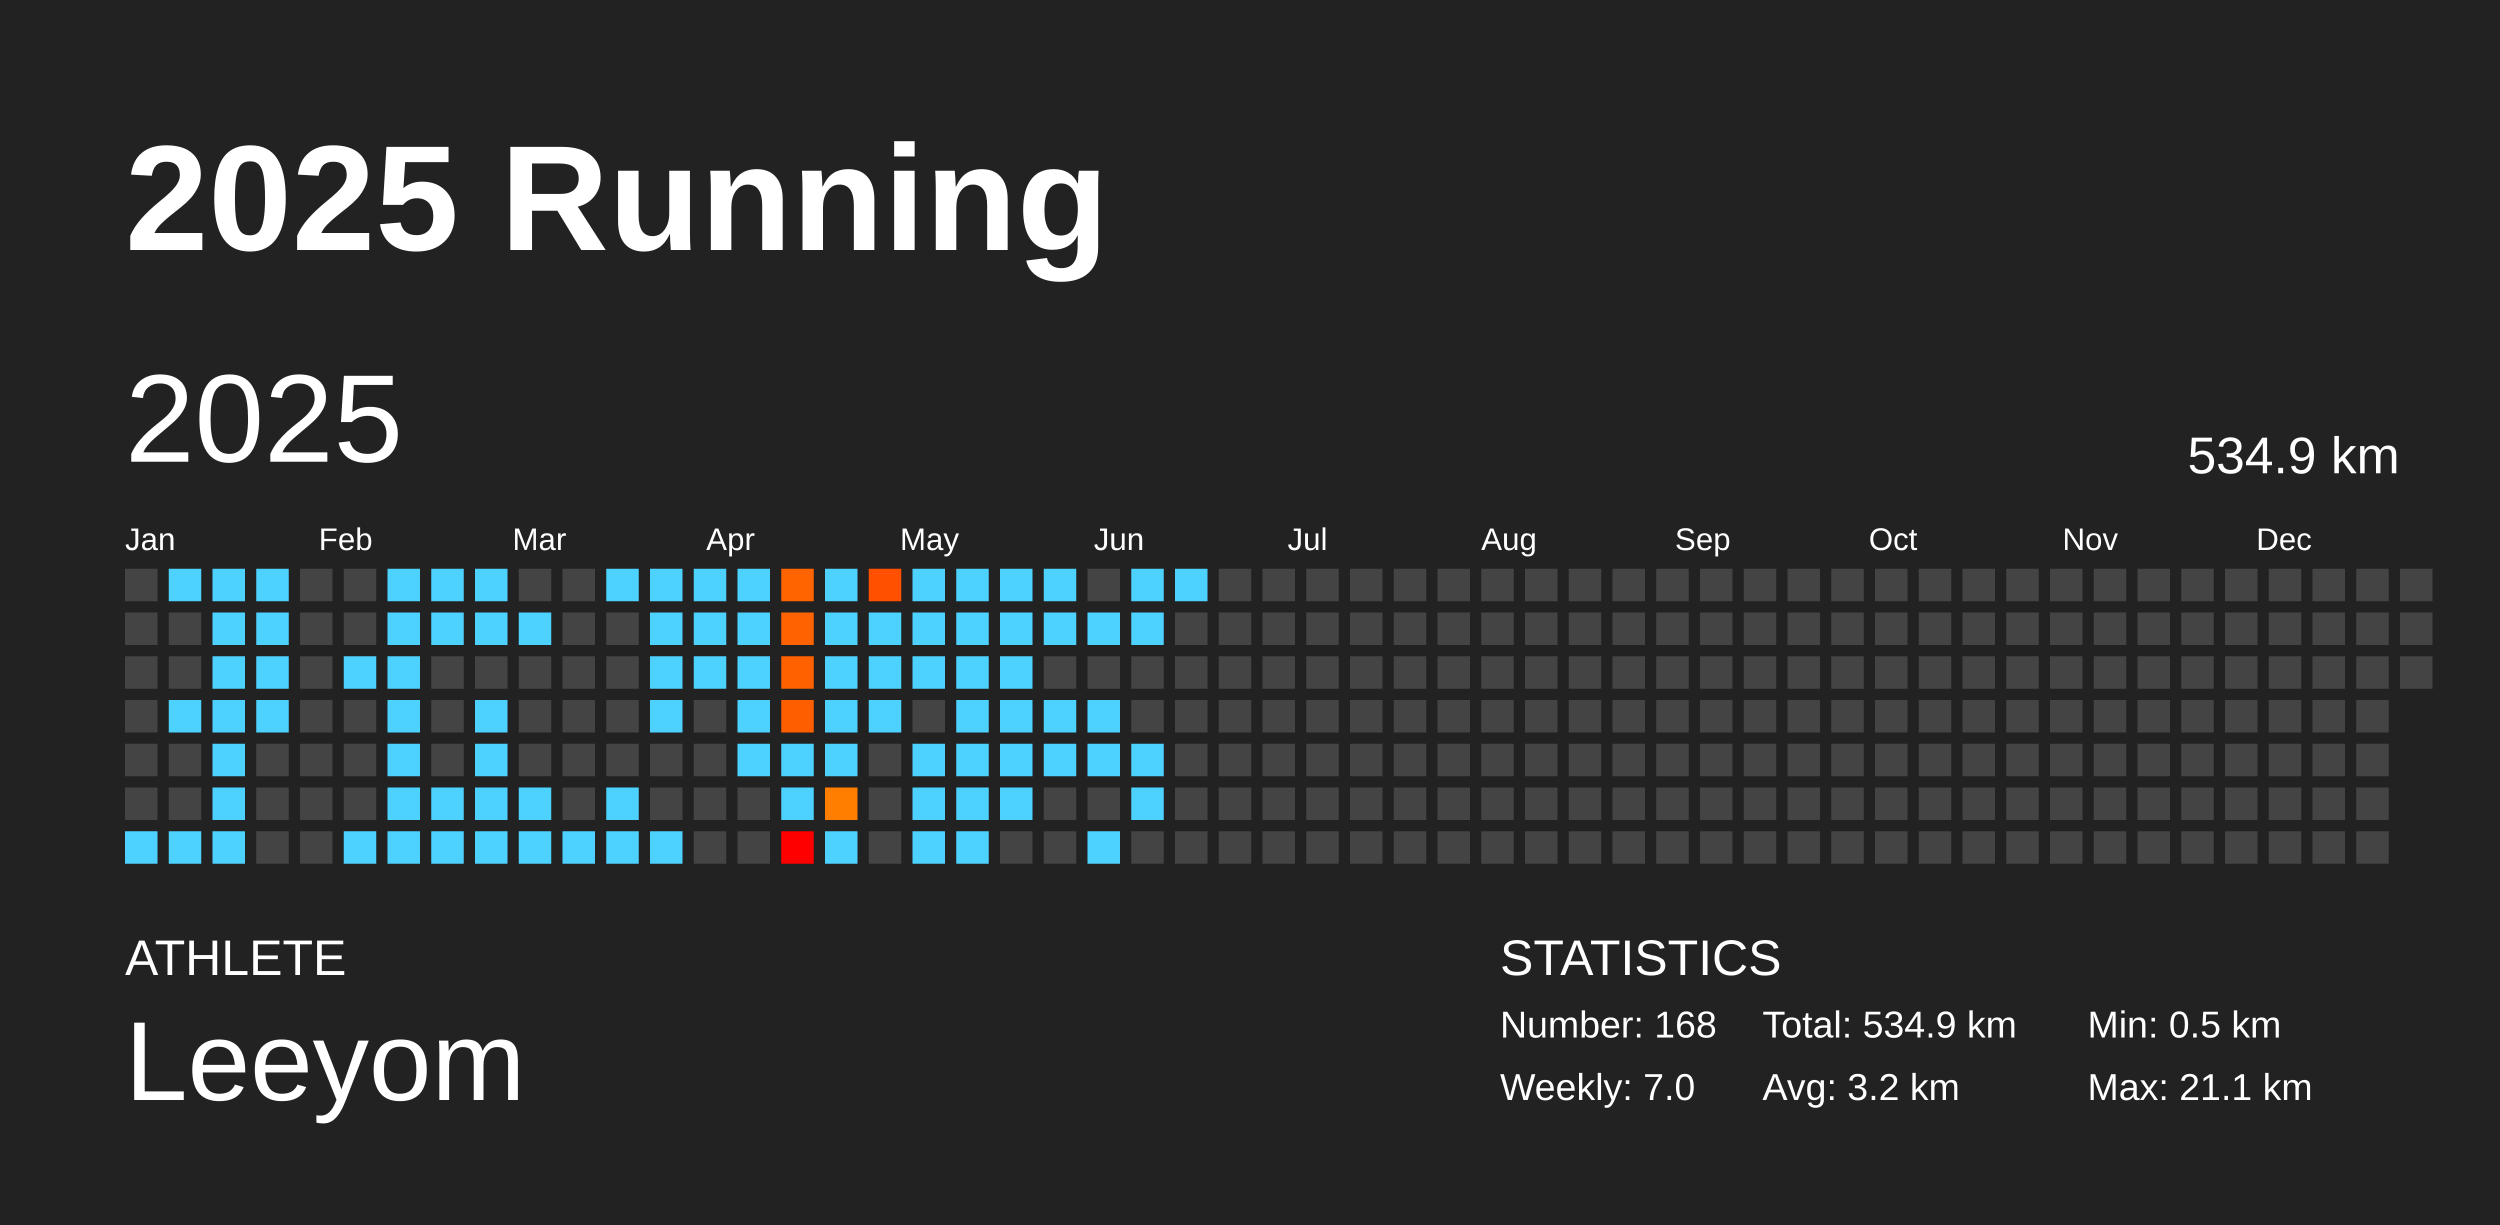
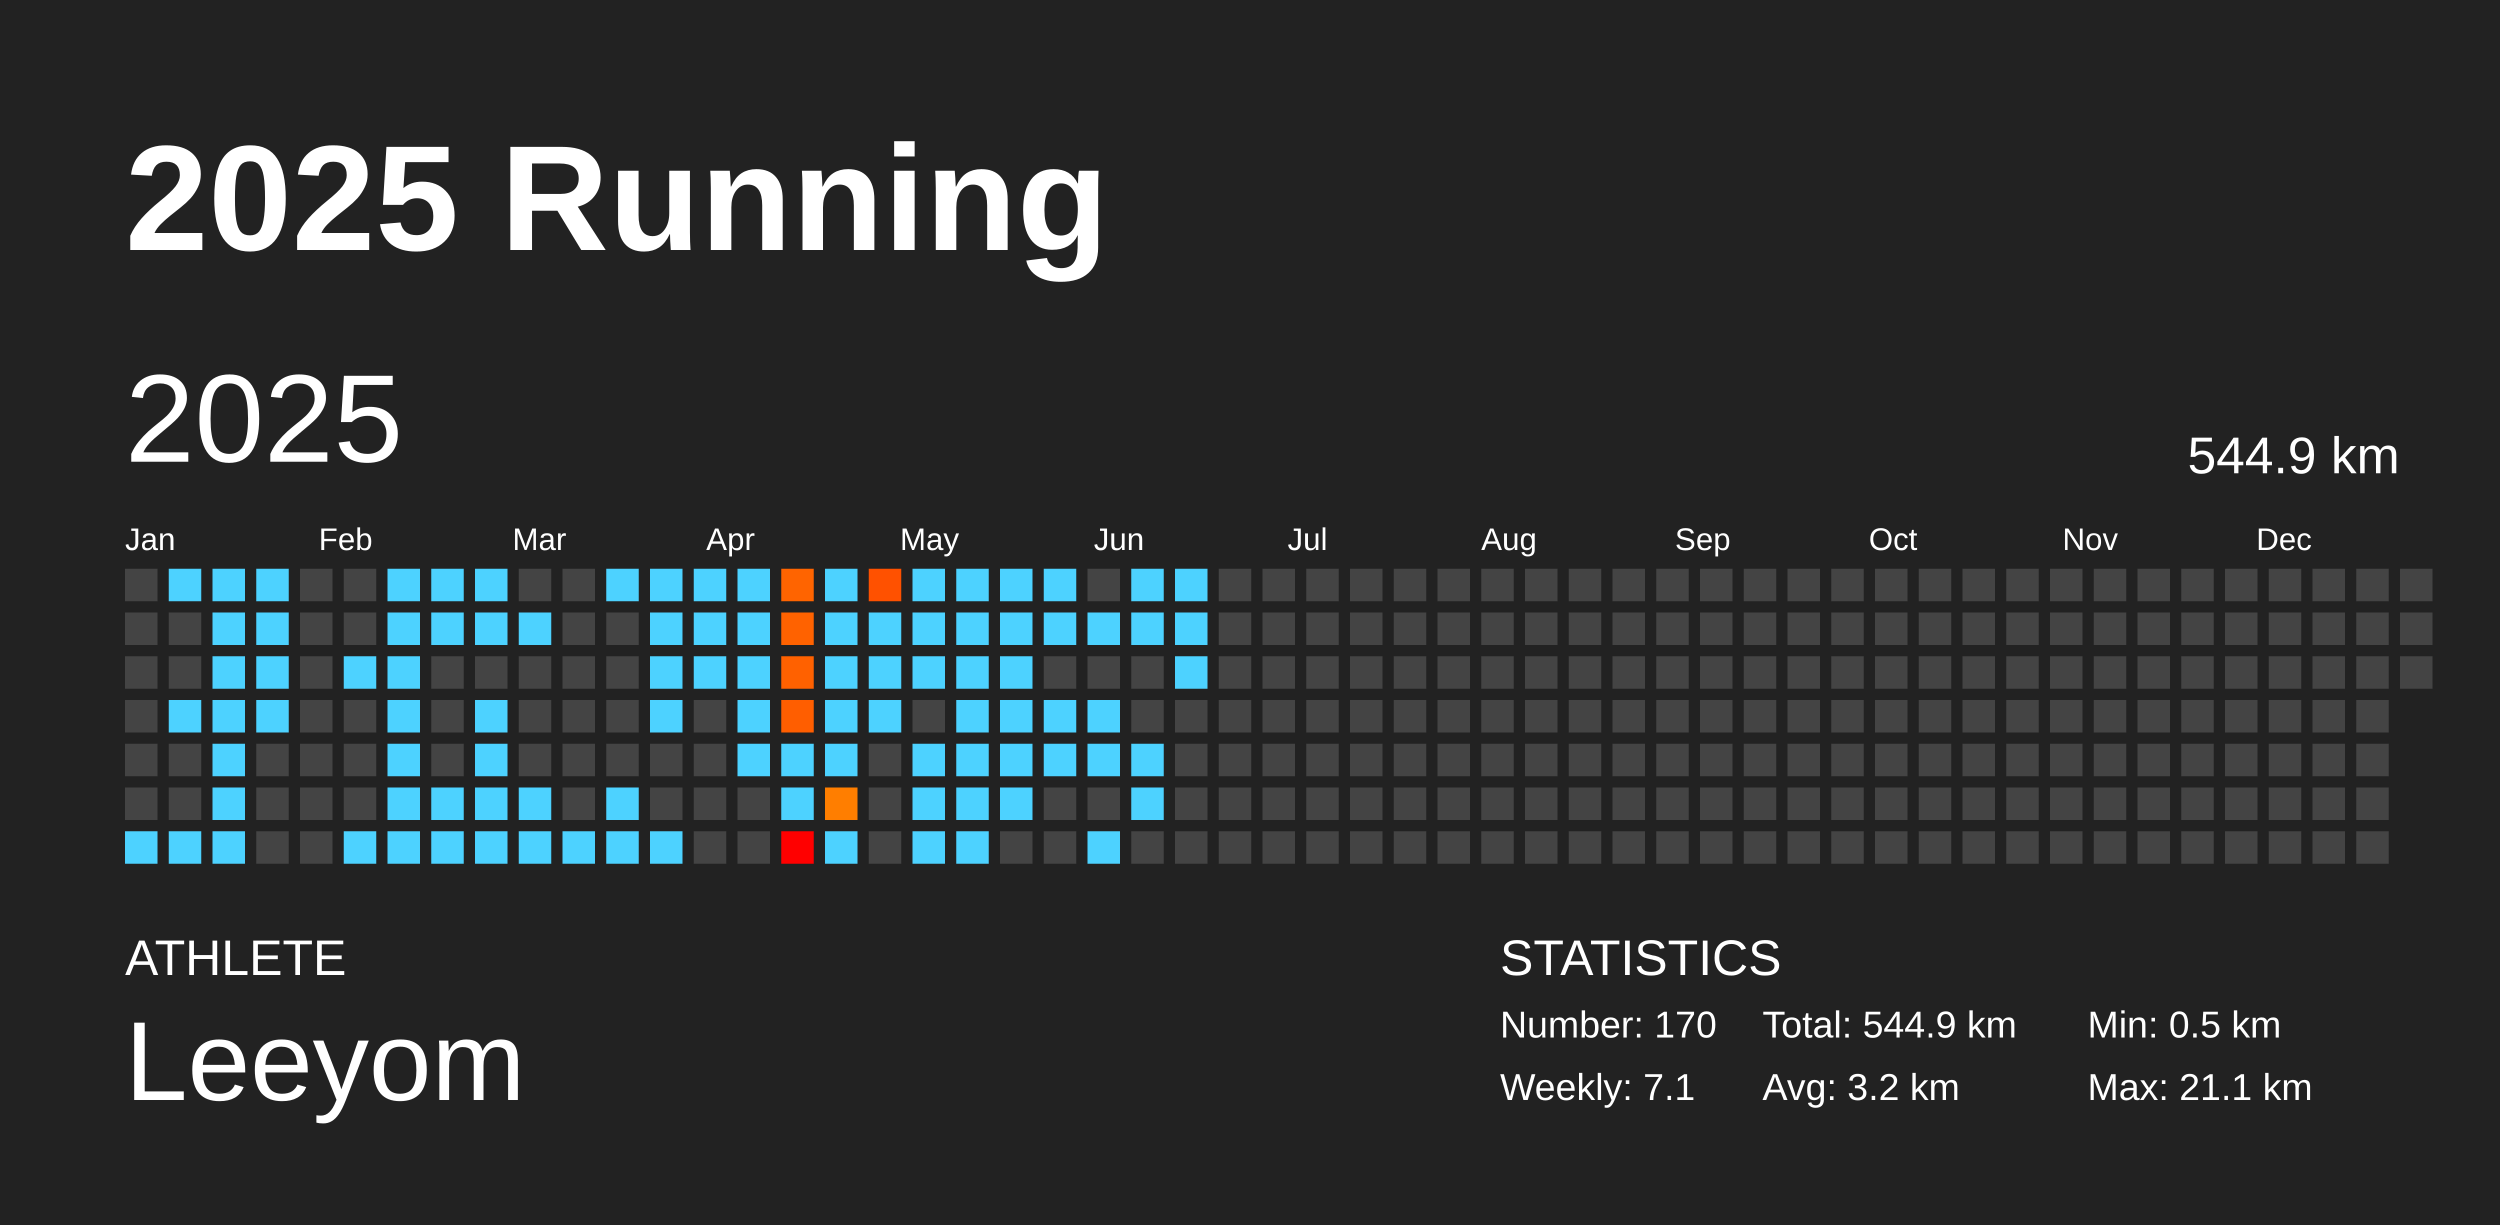
<svg xmlns="http://www.w3.org/2000/svg" baseProfile="full" height="98mm" version="1.1" viewBox="0,0,200,98" width="200mm">
  <defs />
  <rect fill="#222222" height="98" width="200" x="0" y="0" />
  <text fill="#FFFFFF" style="font-size:12px; font-family:Arial; font-weight:bold;" x="10" y="20">2025 Running</text>
  <text fill="#FFFFFF" style="font-size:4px; font-family:Arial" x="10" y="78">ATHLETE</text>
  <text fill="#FFFFFF" style="font-size:9px; font-family:Arial" x="10" y="88">Leeyom</text>
  <text fill="#FFFFFF" style="font-size:4px; font-family:Arial" x="120" y="78">STATISTICS</text>
-   <text fill="#FFFFFF" style="font-size:3px; font-family:Arial" x="120" y="83">Number: 168</text>
-   <text fill="#FFFFFF" style="font-size:3px; font-family:Arial" x="120" y="88">Weekly: 7.0</text>
-   <text fill="#FFFFFF" style="font-size:3px; font-family:Arial" x="141" y="83">Total: 534.9 km</text>
+   <text fill="#FFFFFF" style="font-size:3px; font-family:Arial" x="120" y="83">Number: 170</text>
+   <text fill="#FFFFFF" style="font-size:3px; font-family:Arial" x="120" y="88">Weekly: 7.1</text>
+   <text fill="#FFFFFF" style="font-size:3px; font-family:Arial" x="141" y="83">Total: 544.9 km</text>
  <text fill="#FFFFFF" style="font-size:3px; font-family:Arial" x="141" y="88">Avg: 3.2 km</text>
  <text fill="#FFFFFF" style="font-size:3px; font-family:Arial" x="167" y="83">Min: 0.5 km</text>
  <text fill="#FFFFFF" style="font-size:3px; font-family:Arial" x="167" y="88">Max: 21.1 km</text>
  <text dominant-baseline="hanging" fill="#FFFFFF" style="font-size:10.0px; font-family:Arial;" x="10" y="30">2025</text>
-   <text dominant-baseline="hanging" fill="#FFFFFF" style="font-size:4.125px; font-family:Arial;" x="175" y="35">534.9 km</text>
+   <text dominant-baseline="hanging" fill="#FFFFFF" style="font-size:4.125px; font-family:Arial;" x="175" y="35">544.9 km</text>
  <text fill="#FFFFFF" style="font-size:2.5px; font-family:Arial" x="10.0" y="44">Jan</text>
  <text fill="#FFFFFF" style="font-size:2.5px; font-family:Arial" x="25.5" y="44">Feb</text>
  <text fill="#FFFFFF" style="font-size:2.5px; font-family:Arial" x="41.0" y="44">Mar</text>
  <text fill="#FFFFFF" style="font-size:2.5px; font-family:Arial" x="56.5" y="44">Apr</text>
  <text fill="#FFFFFF" style="font-size:2.5px; font-family:Arial" x="72.0" y="44">May</text>
  <text fill="#FFFFFF" style="font-size:2.5px; font-family:Arial" x="87.5" y="44">Jun</text>
  <text fill="#FFFFFF" style="font-size:2.5px; font-family:Arial" x="103.0" y="44">Jul</text>
  <text fill="#FFFFFF" style="font-size:2.5px; font-family:Arial" x="118.5" y="44">Aug</text>
  <text fill="#FFFFFF" style="font-size:2.5px; font-family:Arial" x="134.0" y="44">Sep</text>
  <text fill="#FFFFFF" style="font-size:2.5px; font-family:Arial" x="149.5" y="44">Oct</text>
  <text fill="#FFFFFF" style="font-size:2.5px; font-family:Arial" x="165.0" y="44">Nov</text>
  <text fill="#FFFFFF" style="font-size:2.5px; font-family:Arial" x="180.5" y="44">Dec</text>
  <rect fill="#444444" height="2.6" width="2.6" x="10.0" y="45.5" />
  <rect fill="#444444" height="2.6" width="2.6" x="10.0" y="49.0" />
  <rect fill="#444444" height="2.6" width="2.6" x="10.0" y="52.5" />
  <rect fill="#444444" height="2.6" width="2.6" x="10.0" y="56.0" />
  <rect fill="#444444" height="2.6" width="2.6" x="10.0" y="59.5" />
  <rect fill="#444444" height="2.6" width="2.6" x="10.0" y="63.0" />
  <rect fill="#4dd2ff" height="2.6" width="2.6" x="10.0" y="66.5" />
  <rect fill="#4dd2ff" height="2.6" width="2.6" x="13.5" y="45.5" />
  <rect fill="#444444" height="2.6" width="2.6" x="13.5" y="49.0" />
  <rect fill="#444444" height="2.6" width="2.6" x="13.5" y="52.5" />
  <rect fill="#4dd2ff" height="2.6" width="2.6" x="13.5" y="56.0" />
  <rect fill="#444444" height="2.6" width="2.6" x="13.5" y="59.5" />
  <rect fill="#444444" height="2.6" width="2.6" x="13.5" y="63.0" />
  <rect fill="#4dd2ff" height="2.6" width="2.6" x="13.5" y="66.5" />
  <rect fill="#4dd2ff" height="2.6" width="2.6" x="17.0" y="45.5" />
  <rect fill="#4dd2ff" height="2.6" width="2.6" x="17.0" y="49.0" />
  <rect fill="#4dd2ff" height="2.6" width="2.6" x="17.0" y="52.5" />
  <rect fill="#4dd2ff" height="2.6" width="2.6" x="17.0" y="56.0" />
  <rect fill="#4dd2ff" height="2.6" width="2.6" x="17.0" y="59.5" />
  <rect fill="#4dd2ff" height="2.6" width="2.6" x="17.0" y="63.0" />
  <rect fill="#4dd2ff" height="2.6" width="2.6" x="17.0" y="66.5" />
  <rect fill="#4dd2ff" height="2.6" width="2.6" x="20.5" y="45.5" />
  <rect fill="#4dd2ff" height="2.6" width="2.6" x="20.5" y="49.0" />
  <rect fill="#4dd2ff" height="2.6" width="2.6" x="20.5" y="52.5" />
  <rect fill="#4dd2ff" height="2.6" width="2.6" x="20.5" y="56.0" />
  <rect fill="#444444" height="2.6" width="2.6" x="20.5" y="59.5" />
  <rect fill="#444444" height="2.6" width="2.6" x="20.5" y="63.0" />
  <rect fill="#444444" height="2.6" width="2.6" x="20.5" y="66.5" />
  <rect fill="#444444" height="2.6" width="2.6" x="24.0" y="45.5" />
  <rect fill="#444444" height="2.6" width="2.6" x="24.0" y="49.0" />
  <rect fill="#444444" height="2.6" width="2.6" x="24.0" y="52.5" />
  <rect fill="#444444" height="2.6" width="2.6" x="24.0" y="56.0" />
  <rect fill="#444444" height="2.6" width="2.6" x="24.0" y="59.5" />
  <rect fill="#444444" height="2.6" width="2.6" x="24.0" y="63.0" />
  <rect fill="#444444" height="2.6" width="2.6" x="24.0" y="66.5" />
  <rect fill="#444444" height="2.6" width="2.6" x="27.5" y="45.5" />
  <rect fill="#444444" height="2.6" width="2.6" x="27.5" y="49.0" />
  <rect fill="#4dd2ff" height="2.6" width="2.6" x="27.5" y="52.5" />
  <rect fill="#444444" height="2.6" width="2.6" x="27.5" y="56.0" />
  <rect fill="#444444" height="2.6" width="2.6" x="27.5" y="59.5" />
  <rect fill="#444444" height="2.6" width="2.6" x="27.5" y="63.0" />
  <rect fill="#4dd2ff" height="2.6" width="2.6" x="27.5" y="66.5" />
  <rect fill="#4dd2ff" height="2.6" width="2.6" x="31.0" y="45.5" />
  <rect fill="#4dd2ff" height="2.6" width="2.6" x="31.0" y="49.0" />
  <rect fill="#4dd2ff" height="2.6" width="2.6" x="31.0" y="52.5" />
  <rect fill="#4dd2ff" height="2.6" width="2.6" x="31.0" y="56.0" />
  <rect fill="#4dd2ff" height="2.6" width="2.6" x="31.0" y="59.5" />
  <rect fill="#4dd2ff" height="2.6" width="2.6" x="31.0" y="63.0" />
  <rect fill="#4dd2ff" height="2.6" width="2.6" x="31.0" y="66.5" />
  <rect fill="#4dd2ff" height="2.6" width="2.6" x="34.5" y="45.5" />
  <rect fill="#4dd2ff" height="2.6" width="2.6" x="34.5" y="49.0" />
  <rect fill="#444444" height="2.6" width="2.6" x="34.5" y="52.5" />
  <rect fill="#444444" height="2.6" width="2.6" x="34.5" y="56.0" />
  <rect fill="#444444" height="2.6" width="2.6" x="34.5" y="59.5" />
  <rect fill="#4dd2ff" height="2.6" width="2.6" x="34.5" y="63.0" />
  <rect fill="#4dd2ff" height="2.6" width="2.6" x="34.5" y="66.5" />
  <rect fill="#4dd2ff" height="2.6" width="2.6" x="38.0" y="45.5" />
  <rect fill="#4dd2ff" height="2.6" width="2.6" x="38.0" y="49.0" />
  <rect fill="#444444" height="2.6" width="2.6" x="38.0" y="52.5" />
  <rect fill="#4dd2ff" height="2.6" width="2.6" x="38.0" y="56.0" />
  <rect fill="#4dd2ff" height="2.6" width="2.6" x="38.0" y="59.5" />
  <rect fill="#4dd2ff" height="2.6" width="2.6" x="38.0" y="63.0" />
  <rect fill="#4dd2ff" height="2.6" width="2.6" x="38.0" y="66.5" />
  <rect fill="#444444" height="2.6" width="2.6" x="41.5" y="45.5" />
  <rect fill="#4dd2ff" height="2.6" width="2.6" x="41.5" y="49.0" />
  <rect fill="#444444" height="2.6" width="2.6" x="41.5" y="52.5" />
  <rect fill="#444444" height="2.6" width="2.6" x="41.5" y="56.0" />
  <rect fill="#444444" height="2.6" width="2.6" x="41.5" y="59.5" />
  <rect fill="#4dd2ff" height="2.6" width="2.6" x="41.5" y="63.0" />
  <rect fill="#4dd2ff" height="2.6" width="2.6" x="41.5" y="66.5" />
  <rect fill="#444444" height="2.6" width="2.6" x="45.0" y="45.5" />
  <rect fill="#444444" height="2.6" width="2.6" x="45.0" y="49.0" />
  <rect fill="#444444" height="2.6" width="2.6" x="45.0" y="52.5" />
  <rect fill="#444444" height="2.6" width="2.6" x="45.0" y="56.0" />
  <rect fill="#444444" height="2.6" width="2.6" x="45.0" y="59.5" />
  <rect fill="#444444" height="2.6" width="2.6" x="45.0" y="63.0" />
  <rect fill="#4dd2ff" height="2.6" width="2.6" x="45.0" y="66.5" />
  <rect fill="#4dd2ff" height="2.6" width="2.6" x="48.5" y="45.5" />
  <rect fill="#444444" height="2.6" width="2.6" x="48.5" y="49.0" />
  <rect fill="#444444" height="2.6" width="2.6" x="48.5" y="52.5" />
  <rect fill="#444444" height="2.6" width="2.6" x="48.5" y="56.0" />
  <rect fill="#444444" height="2.6" width="2.6" x="48.5" y="59.5" />
  <rect fill="#4dd2ff" height="2.6" width="2.6" x="48.5" y="63.0" />
  <rect fill="#4dd2ff" height="2.6" width="2.6" x="48.5" y="66.5" />
  <rect fill="#4dd2ff" height="2.6" width="2.6" x="52.0" y="45.5" />
  <rect fill="#4dd2ff" height="2.6" width="2.6" x="52.0" y="49.0" />
  <rect fill="#4dd2ff" height="2.6" width="2.6" x="52.0" y="52.5" />
  <rect fill="#4dd2ff" height="2.6" width="2.6" x="52.0" y="56.0" />
  <rect fill="#444444" height="2.6" width="2.6" x="52.0" y="59.5" />
  <rect fill="#444444" height="2.6" width="2.6" x="52.0" y="63.0" />
  <rect fill="#4dd2ff" height="2.6" width="2.6" x="52.0" y="66.5" />
  <rect fill="#4dd2ff" height="2.6" width="2.6" x="55.5" y="45.5" />
  <rect fill="#4dd2ff" height="2.6" width="2.6" x="55.5" y="49.0" />
  <rect fill="#4dd2ff" height="2.6" width="2.6" x="55.5" y="52.5" />
  <rect fill="#444444" height="2.6" width="2.6" x="55.5" y="56.0" />
  <rect fill="#444444" height="2.6" width="2.6" x="55.5" y="59.5" />
  <rect fill="#444444" height="2.6" width="2.6" x="55.5" y="63.0" />
  <rect fill="#444444" height="2.6" width="2.6" x="55.5" y="66.5" />
  <rect fill="#4dd2ff" height="2.6" width="2.6" x="59.0" y="45.5" />
  <rect fill="#4dd2ff" height="2.6" width="2.6" x="59.0" y="49.0" />
  <rect fill="#4dd2ff" height="2.6" width="2.6" x="59.0" y="52.5" />
  <rect fill="#4dd2ff" height="2.6" width="2.6" x="59.0" y="56.0" />
  <rect fill="#4dd2ff" height="2.6" width="2.6" x="59.0" y="59.5" />
  <rect fill="#444444" height="2.6" width="2.6" x="59.0" y="63.0" />
  <rect fill="#444444" height="2.6" width="2.6" x="59.0" y="66.5" />
  <rect fill="#ff6400" height="2.6" width="2.6" x="62.5" y="45.5" />
  <rect fill="#ff6200" height="2.6" width="2.6" x="62.5" y="49.0" />
  <rect fill="#ff6100" height="2.6" width="2.6" x="62.5" y="52.5" />
  <rect fill="#ff5e00" height="2.6" width="2.6" x="62.5" y="56.0" />
  <rect fill="#4dd2ff" height="2.6" width="2.6" x="62.5" y="59.5" />
  <rect fill="#4dd2ff" height="2.6" width="2.6" x="62.5" y="63.0" />
  <rect fill="red" height="2.6" width="2.6" x="62.5" y="66.5" />
  <rect fill="#4dd2ff" height="2.6" width="2.6" x="66.0" y="45.5" />
  <rect fill="#4dd2ff" height="2.6" width="2.6" x="66.0" y="49.0" />
  <rect fill="#4dd2ff" height="2.6" width="2.6" x="66.0" y="52.5" />
  <rect fill="#4dd2ff" height="2.6" width="2.6" x="66.0" y="56.0" />
  <rect fill="#4dd2ff" height="2.6" width="2.6" x="66.0" y="59.5" />
  <rect fill="#ff7e00" height="2.6" width="2.6" x="66.0" y="63.0" />
  <rect fill="#4dd2ff" height="2.6" width="2.6" x="66.0" y="66.5" />
  <rect fill="#ff5100" height="2.6" width="2.6" x="69.5" y="45.5" />
  <rect fill="#4dd2ff" height="2.6" width="2.6" x="69.5" y="49.0" />
  <rect fill="#4dd2ff" height="2.6" width="2.6" x="69.5" y="52.5" />
  <rect fill="#4dd2ff" height="2.6" width="2.6" x="69.5" y="56.0" />
  <rect fill="#444444" height="2.6" width="2.6" x="69.5" y="59.5" />
  <rect fill="#444444" height="2.6" width="2.6" x="69.5" y="63.0" />
  <rect fill="#444444" height="2.6" width="2.6" x="69.5" y="66.5" />
  <rect fill="#4dd2ff" height="2.6" width="2.6" x="73.0" y="45.5" />
  <rect fill="#4dd2ff" height="2.6" width="2.6" x="73.0" y="49.0" />
  <rect fill="#4dd2ff" height="2.6" width="2.6" x="73.0" y="52.5" />
  <rect fill="#444444" height="2.6" width="2.6" x="73.0" y="56.0" />
  <rect fill="#4dd2ff" height="2.6" width="2.6" x="73.0" y="59.5" />
  <rect fill="#4dd2ff" height="2.6" width="2.6" x="73.0" y="63.0" />
  <rect fill="#4dd2ff" height="2.6" width="2.6" x="73.0" y="66.5" />
  <rect fill="#4dd2ff" height="2.6" width="2.6" x="76.5" y="45.5" />
  <rect fill="#4dd2ff" height="2.6" width="2.6" x="76.5" y="49.0" />
  <rect fill="#4dd2ff" height="2.6" width="2.6" x="76.5" y="52.5" />
  <rect fill="#4dd2ff" height="2.6" width="2.6" x="76.5" y="56.0" />
  <rect fill="#4dd2ff" height="2.6" width="2.6" x="76.5" y="59.5" />
  <rect fill="#4dd2ff" height="2.6" width="2.6" x="76.5" y="63.0" />
  <rect fill="#4dd2ff" height="2.6" width="2.6" x="76.5" y="66.5" />
  <rect fill="#4dd2ff" height="2.6" width="2.6" x="80.0" y="45.5" />
  <rect fill="#4dd2ff" height="2.6" width="2.6" x="80.0" y="49.0" />
  <rect fill="#4dd2ff" height="2.6" width="2.6" x="80.0" y="52.5" />
  <rect fill="#4dd2ff" height="2.6" width="2.6" x="80.0" y="56.0" />
  <rect fill="#4dd2ff" height="2.6" width="2.6" x="80.0" y="59.5" />
  <rect fill="#4dd2ff" height="2.6" width="2.6" x="80.0" y="63.0" />
  <rect fill="#444444" height="2.6" width="2.6" x="80.0" y="66.5" />
  <rect fill="#4dd2ff" height="2.6" width="2.6" x="83.5" y="45.5" />
  <rect fill="#4dd2ff" height="2.6" width="2.6" x="83.5" y="49.0" />
  <rect fill="#444444" height="2.6" width="2.6" x="83.5" y="52.5" />
  <rect fill="#4dd2ff" height="2.6" width="2.6" x="83.5" y="56.0" />
  <rect fill="#4dd2ff" height="2.6" width="2.6" x="83.5" y="59.5" />
  <rect fill="#444444" height="2.6" width="2.6" x="83.5" y="63.0" />
  <rect fill="#444444" height="2.6" width="2.6" x="83.5" y="66.5" />
  <rect fill="#444444" height="2.6" width="2.6" x="87.0" y="45.5" />
  <rect fill="#4dd2ff" height="2.6" width="2.6" x="87.0" y="49.0" />
  <rect fill="#444444" height="2.6" width="2.6" x="87.0" y="52.5" />
  <rect fill="#4dd2ff" height="2.6" width="2.6" x="87.0" y="56.0" />
  <rect fill="#4dd2ff" height="2.6" width="2.6" x="87.0" y="59.5" />
  <rect fill="#444444" height="2.6" width="2.6" x="87.0" y="63.0" />
  <rect fill="#4dd2ff" height="2.6" width="2.6" x="87.0" y="66.5" />
  <rect fill="#4dd2ff" height="2.6" width="2.6" x="90.5" y="45.5" />
  <rect fill="#4dd2ff" height="2.6" width="2.6" x="90.5" y="49.0" />
  <rect fill="#444444" height="2.6" width="2.6" x="90.5" y="52.5" />
  <rect fill="#444444" height="2.6" width="2.6" x="90.5" y="56.0" />
  <rect fill="#4dd2ff" height="2.6" width="2.6" x="90.5" y="59.5" />
  <rect fill="#4dd2ff" height="2.6" width="2.6" x="90.5" y="63.0" />
  <rect fill="#444444" height="2.6" width="2.6" x="90.5" y="66.5" />
  <rect fill="#4dd2ff" height="2.6" width="2.6" x="94.0" y="45.5" />
-   <rect fill="#444444" height="2.6" width="2.6" x="94.0" y="49.0" />
-   <rect fill="#444444" height="2.6" width="2.6" x="94.0" y="52.5" />
+   <rect fill="#4dd2ff" height="2.6" width="2.6" x="94.0" y="49.0" />
+   <rect fill="#4dd2ff" height="2.6" width="2.6" x="94.0" y="52.5" />
  <rect fill="#444444" height="2.6" width="2.6" x="94.0" y="56.0" />
  <rect fill="#444444" height="2.6" width="2.6" x="94.0" y="59.5" />
  <rect fill="#444444" height="2.6" width="2.6" x="94.0" y="63.0" />
  <rect fill="#444444" height="2.6" width="2.6" x="94.0" y="66.5" />
  <rect fill="#444444" height="2.6" width="2.6" x="97.5" y="45.5" />
  <rect fill="#444444" height="2.6" width="2.6" x="97.5" y="49.0" />
  <rect fill="#444444" height="2.6" width="2.6" x="97.5" y="52.5" />
  <rect fill="#444444" height="2.6" width="2.6" x="97.5" y="56.0" />
  <rect fill="#444444" height="2.6" width="2.6" x="97.5" y="59.5" />
  <rect fill="#444444" height="2.6" width="2.6" x="97.5" y="63.0" />
  <rect fill="#444444" height="2.6" width="2.6" x="97.5" y="66.5" />
  <rect fill="#444444" height="2.6" width="2.6" x="101.0" y="45.5" />
  <rect fill="#444444" height="2.6" width="2.6" x="101.0" y="49.0" />
  <rect fill="#444444" height="2.6" width="2.6" x="101.0" y="52.5" />
  <rect fill="#444444" height="2.6" width="2.6" x="101.0" y="56.0" />
  <rect fill="#444444" height="2.6" width="2.6" x="101.0" y="59.5" />
  <rect fill="#444444" height="2.6" width="2.6" x="101.0" y="63.0" />
  <rect fill="#444444" height="2.6" width="2.6" x="101.0" y="66.5" />
  <rect fill="#444444" height="2.6" width="2.6" x="104.5" y="45.5" />
  <rect fill="#444444" height="2.6" width="2.6" x="104.5" y="49.0" />
  <rect fill="#444444" height="2.6" width="2.6" x="104.5" y="52.5" />
  <rect fill="#444444" height="2.6" width="2.6" x="104.5" y="56.0" />
  <rect fill="#444444" height="2.6" width="2.6" x="104.5" y="59.5" />
  <rect fill="#444444" height="2.6" width="2.6" x="104.5" y="63.0" />
  <rect fill="#444444" height="2.6" width="2.6" x="104.5" y="66.5" />
  <rect fill="#444444" height="2.6" width="2.6" x="108.0" y="45.5" />
  <rect fill="#444444" height="2.6" width="2.6" x="108.0" y="49.0" />
  <rect fill="#444444" height="2.6" width="2.6" x="108.0" y="52.5" />
  <rect fill="#444444" height="2.6" width="2.6" x="108.0" y="56.0" />
  <rect fill="#444444" height="2.6" width="2.6" x="108.0" y="59.5" />
  <rect fill="#444444" height="2.6" width="2.6" x="108.0" y="63.0" />
  <rect fill="#444444" height="2.6" width="2.6" x="108.0" y="66.5" />
  <rect fill="#444444" height="2.6" width="2.6" x="111.5" y="45.5" />
  <rect fill="#444444" height="2.6" width="2.6" x="111.5" y="49.0" />
  <rect fill="#444444" height="2.6" width="2.6" x="111.5" y="52.5" />
  <rect fill="#444444" height="2.6" width="2.6" x="111.5" y="56.0" />
  <rect fill="#444444" height="2.6" width="2.6" x="111.5" y="59.5" />
  <rect fill="#444444" height="2.6" width="2.6" x="111.5" y="63.0" />
  <rect fill="#444444" height="2.6" width="2.6" x="111.5" y="66.5" />
  <rect fill="#444444" height="2.6" width="2.6" x="115.0" y="45.5" />
  <rect fill="#444444" height="2.6" width="2.6" x="115.0" y="49.0" />
  <rect fill="#444444" height="2.6" width="2.6" x="115.0" y="52.5" />
  <rect fill="#444444" height="2.6" width="2.6" x="115.0" y="56.0" />
  <rect fill="#444444" height="2.6" width="2.6" x="115.0" y="59.5" />
  <rect fill="#444444" height="2.6" width="2.6" x="115.0" y="63.0" />
  <rect fill="#444444" height="2.6" width="2.6" x="115.0" y="66.5" />
  <rect fill="#444444" height="2.6" width="2.6" x="118.5" y="45.5" />
  <rect fill="#444444" height="2.6" width="2.6" x="118.5" y="49.0" />
  <rect fill="#444444" height="2.6" width="2.6" x="118.5" y="52.5" />
  <rect fill="#444444" height="2.6" width="2.6" x="118.5" y="56.0" />
  <rect fill="#444444" height="2.6" width="2.6" x="118.5" y="59.5" />
  <rect fill="#444444" height="2.6" width="2.6" x="118.5" y="63.0" />
  <rect fill="#444444" height="2.6" width="2.6" x="118.5" y="66.5" />
  <rect fill="#444444" height="2.6" width="2.6" x="122.0" y="45.5" />
  <rect fill="#444444" height="2.6" width="2.6" x="122.0" y="49.0" />
  <rect fill="#444444" height="2.6" width="2.6" x="122.0" y="52.5" />
  <rect fill="#444444" height="2.6" width="2.6" x="122.0" y="56.0" />
  <rect fill="#444444" height="2.6" width="2.6" x="122.0" y="59.5" />
  <rect fill="#444444" height="2.6" width="2.6" x="122.0" y="63.0" />
  <rect fill="#444444" height="2.6" width="2.6" x="122.0" y="66.5" />
  <rect fill="#444444" height="2.6" width="2.6" x="125.5" y="45.5" />
  <rect fill="#444444" height="2.6" width="2.6" x="125.5" y="49.0" />
  <rect fill="#444444" height="2.6" width="2.6" x="125.5" y="52.5" />
  <rect fill="#444444" height="2.6" width="2.6" x="125.5" y="56.0" />
  <rect fill="#444444" height="2.6" width="2.6" x="125.5" y="59.5" />
  <rect fill="#444444" height="2.6" width="2.6" x="125.5" y="63.0" />
  <rect fill="#444444" height="2.6" width="2.6" x="125.5" y="66.5" />
  <rect fill="#444444" height="2.6" width="2.6" x="129.0" y="45.5" />
  <rect fill="#444444" height="2.6" width="2.6" x="129.0" y="49.0" />
  <rect fill="#444444" height="2.6" width="2.6" x="129.0" y="52.5" />
  <rect fill="#444444" height="2.6" width="2.6" x="129.0" y="56.0" />
  <rect fill="#444444" height="2.6" width="2.6" x="129.0" y="59.5" />
  <rect fill="#444444" height="2.6" width="2.6" x="129.0" y="63.0" />
  <rect fill="#444444" height="2.6" width="2.6" x="129.0" y="66.5" />
  <rect fill="#444444" height="2.6" width="2.6" x="132.5" y="45.5" />
  <rect fill="#444444" height="2.6" width="2.6" x="132.5" y="49.0" />
  <rect fill="#444444" height="2.6" width="2.6" x="132.5" y="52.5" />
  <rect fill="#444444" height="2.6" width="2.6" x="132.5" y="56.0" />
  <rect fill="#444444" height="2.6" width="2.6" x="132.5" y="59.5" />
  <rect fill="#444444" height="2.6" width="2.6" x="132.5" y="63.0" />
  <rect fill="#444444" height="2.6" width="2.6" x="132.5" y="66.5" />
  <rect fill="#444444" height="2.6" width="2.6" x="136.0" y="45.5" />
  <rect fill="#444444" height="2.6" width="2.6" x="136.0" y="49.0" />
  <rect fill="#444444" height="2.6" width="2.6" x="136.0" y="52.5" />
  <rect fill="#444444" height="2.6" width="2.6" x="136.0" y="56.0" />
  <rect fill="#444444" height="2.6" width="2.6" x="136.0" y="59.5" />
  <rect fill="#444444" height="2.6" width="2.6" x="136.0" y="63.0" />
  <rect fill="#444444" height="2.6" width="2.6" x="136.0" y="66.5" />
  <rect fill="#444444" height="2.6" width="2.6" x="139.5" y="45.5" />
  <rect fill="#444444" height="2.6" width="2.6" x="139.5" y="49.0" />
  <rect fill="#444444" height="2.6" width="2.6" x="139.5" y="52.5" />
  <rect fill="#444444" height="2.6" width="2.6" x="139.5" y="56.0" />
  <rect fill="#444444" height="2.6" width="2.6" x="139.5" y="59.5" />
  <rect fill="#444444" height="2.6" width="2.6" x="139.5" y="63.0" />
  <rect fill="#444444" height="2.6" width="2.6" x="139.5" y="66.5" />
  <rect fill="#444444" height="2.6" width="2.6" x="143.0" y="45.5" />
  <rect fill="#444444" height="2.6" width="2.6" x="143.0" y="49.0" />
  <rect fill="#444444" height="2.6" width="2.6" x="143.0" y="52.5" />
  <rect fill="#444444" height="2.6" width="2.6" x="143.0" y="56.0" />
  <rect fill="#444444" height="2.6" width="2.6" x="143.0" y="59.5" />
  <rect fill="#444444" height="2.6" width="2.6" x="143.0" y="63.0" />
  <rect fill="#444444" height="2.6" width="2.6" x="143.0" y="66.5" />
  <rect fill="#444444" height="2.6" width="2.6" x="146.5" y="45.5" />
  <rect fill="#444444" height="2.6" width="2.6" x="146.5" y="49.0" />
  <rect fill="#444444" height="2.6" width="2.6" x="146.5" y="52.5" />
  <rect fill="#444444" height="2.6" width="2.6" x="146.5" y="56.0" />
  <rect fill="#444444" height="2.6" width="2.6" x="146.5" y="59.5" />
  <rect fill="#444444" height="2.6" width="2.6" x="146.5" y="63.0" />
  <rect fill="#444444" height="2.6" width="2.6" x="146.5" y="66.5" />
  <rect fill="#444444" height="2.6" width="2.6" x="150.0" y="45.5" />
  <rect fill="#444444" height="2.6" width="2.6" x="150.0" y="49.0" />
  <rect fill="#444444" height="2.6" width="2.6" x="150.0" y="52.5" />
  <rect fill="#444444" height="2.6" width="2.6" x="150.0" y="56.0" />
  <rect fill="#444444" height="2.6" width="2.6" x="150.0" y="59.5" />
  <rect fill="#444444" height="2.6" width="2.6" x="150.0" y="63.0" />
  <rect fill="#444444" height="2.6" width="2.6" x="150.0" y="66.5" />
  <rect fill="#444444" height="2.6" width="2.6" x="153.5" y="45.5" />
  <rect fill="#444444" height="2.6" width="2.6" x="153.5" y="49.0" />
  <rect fill="#444444" height="2.6" width="2.6" x="153.5" y="52.5" />
  <rect fill="#444444" height="2.6" width="2.6" x="153.5" y="56.0" />
  <rect fill="#444444" height="2.6" width="2.6" x="153.5" y="59.5" />
  <rect fill="#444444" height="2.6" width="2.6" x="153.5" y="63.0" />
  <rect fill="#444444" height="2.6" width="2.6" x="153.5" y="66.5" />
  <rect fill="#444444" height="2.6" width="2.6" x="157.0" y="45.5" />
  <rect fill="#444444" height="2.6" width="2.6" x="157.0" y="49.0" />
  <rect fill="#444444" height="2.6" width="2.6" x="157.0" y="52.5" />
  <rect fill="#444444" height="2.6" width="2.6" x="157.0" y="56.0" />
  <rect fill="#444444" height="2.6" width="2.6" x="157.0" y="59.5" />
  <rect fill="#444444" height="2.6" width="2.6" x="157.0" y="63.0" />
  <rect fill="#444444" height="2.6" width="2.6" x="157.0" y="66.5" />
  <rect fill="#444444" height="2.6" width="2.6" x="160.5" y="45.5" />
  <rect fill="#444444" height="2.6" width="2.6" x="160.5" y="49.0" />
  <rect fill="#444444" height="2.6" width="2.6" x="160.5" y="52.5" />
  <rect fill="#444444" height="2.6" width="2.6" x="160.5" y="56.0" />
  <rect fill="#444444" height="2.6" width="2.6" x="160.5" y="59.5" />
  <rect fill="#444444" height="2.6" width="2.6" x="160.5" y="63.0" />
  <rect fill="#444444" height="2.6" width="2.6" x="160.5" y="66.5" />
  <rect fill="#444444" height="2.6" width="2.6" x="164.0" y="45.5" />
  <rect fill="#444444" height="2.6" width="2.6" x="164.0" y="49.0" />
  <rect fill="#444444" height="2.6" width="2.6" x="164.0" y="52.5" />
  <rect fill="#444444" height="2.6" width="2.6" x="164.0" y="56.0" />
  <rect fill="#444444" height="2.6" width="2.6" x="164.0" y="59.5" />
  <rect fill="#444444" height="2.6" width="2.6" x="164.0" y="63.0" />
  <rect fill="#444444" height="2.6" width="2.6" x="164.0" y="66.5" />
  <rect fill="#444444" height="2.6" width="2.6" x="167.5" y="45.5" />
  <rect fill="#444444" height="2.6" width="2.6" x="167.5" y="49.0" />
  <rect fill="#444444" height="2.6" width="2.6" x="167.5" y="52.5" />
  <rect fill="#444444" height="2.6" width="2.6" x="167.5" y="56.0" />
  <rect fill="#444444" height="2.6" width="2.6" x="167.5" y="59.5" />
  <rect fill="#444444" height="2.6" width="2.6" x="167.5" y="63.0" />
  <rect fill="#444444" height="2.6" width="2.6" x="167.5" y="66.5" />
  <rect fill="#444444" height="2.6" width="2.6" x="171.0" y="45.5" />
  <rect fill="#444444" height="2.6" width="2.6" x="171.0" y="49.0" />
  <rect fill="#444444" height="2.6" width="2.6" x="171.0" y="52.5" />
  <rect fill="#444444" height="2.6" width="2.6" x="171.0" y="56.0" />
  <rect fill="#444444" height="2.6" width="2.6" x="171.0" y="59.5" />
  <rect fill="#444444" height="2.6" width="2.6" x="171.0" y="63.0" />
  <rect fill="#444444" height="2.6" width="2.6" x="171.0" y="66.5" />
  <rect fill="#444444" height="2.6" width="2.6" x="174.5" y="45.5" />
  <rect fill="#444444" height="2.6" width="2.6" x="174.5" y="49.0" />
  <rect fill="#444444" height="2.6" width="2.6" x="174.5" y="52.5" />
  <rect fill="#444444" height="2.6" width="2.6" x="174.5" y="56.0" />
  <rect fill="#444444" height="2.6" width="2.6" x="174.5" y="59.5" />
  <rect fill="#444444" height="2.6" width="2.6" x="174.5" y="63.0" />
  <rect fill="#444444" height="2.6" width="2.6" x="174.5" y="66.5" />
  <rect fill="#444444" height="2.6" width="2.6" x="178.0" y="45.5" />
  <rect fill="#444444" height="2.6" width="2.6" x="178.0" y="49.0" />
  <rect fill="#444444" height="2.6" width="2.6" x="178.0" y="52.5" />
  <rect fill="#444444" height="2.6" width="2.6" x="178.0" y="56.0" />
  <rect fill="#444444" height="2.6" width="2.6" x="178.0" y="59.5" />
  <rect fill="#444444" height="2.6" width="2.6" x="178.0" y="63.0" />
  <rect fill="#444444" height="2.6" width="2.6" x="178.0" y="66.5" />
  <rect fill="#444444" height="2.6" width="2.6" x="181.5" y="45.5" />
  <rect fill="#444444" height="2.6" width="2.6" x="181.5" y="49.0" />
  <rect fill="#444444" height="2.6" width="2.6" x="181.5" y="52.5" />
  <rect fill="#444444" height="2.6" width="2.6" x="181.5" y="56.0" />
  <rect fill="#444444" height="2.6" width="2.6" x="181.5" y="59.5" />
  <rect fill="#444444" height="2.6" width="2.6" x="181.5" y="63.0" />
  <rect fill="#444444" height="2.6" width="2.6" x="181.5" y="66.5" />
  <rect fill="#444444" height="2.6" width="2.6" x="185.0" y="45.5" />
  <rect fill="#444444" height="2.6" width="2.6" x="185.0" y="49.0" />
  <rect fill="#444444" height="2.6" width="2.6" x="185.0" y="52.5" />
  <rect fill="#444444" height="2.6" width="2.6" x="185.0" y="56.0" />
  <rect fill="#444444" height="2.6" width="2.6" x="185.0" y="59.5" />
  <rect fill="#444444" height="2.6" width="2.6" x="185.0" y="63.0" />
  <rect fill="#444444" height="2.6" width="2.6" x="185.0" y="66.5" />
  <rect fill="#444444" height="2.6" width="2.6" x="188.5" y="45.5" />
  <rect fill="#444444" height="2.6" width="2.6" x="188.5" y="49.0" />
  <rect fill="#444444" height="2.6" width="2.6" x="188.5" y="52.5" />
  <rect fill="#444444" height="2.6" width="2.6" x="188.5" y="56.0" />
  <rect fill="#444444" height="2.6" width="2.6" x="188.5" y="59.5" />
  <rect fill="#444444" height="2.6" width="2.6" x="188.5" y="63.0" />
  <rect fill="#444444" height="2.6" width="2.6" x="188.5" y="66.5" />
  <rect fill="#444444" height="2.6" width="2.6" x="192.0" y="45.5" />
  <rect fill="#444444" height="2.6" width="2.6" x="192.0" y="49.0" />
  <rect fill="#444444" height="2.6" width="2.6" x="192.0" y="52.5" />
</svg>
